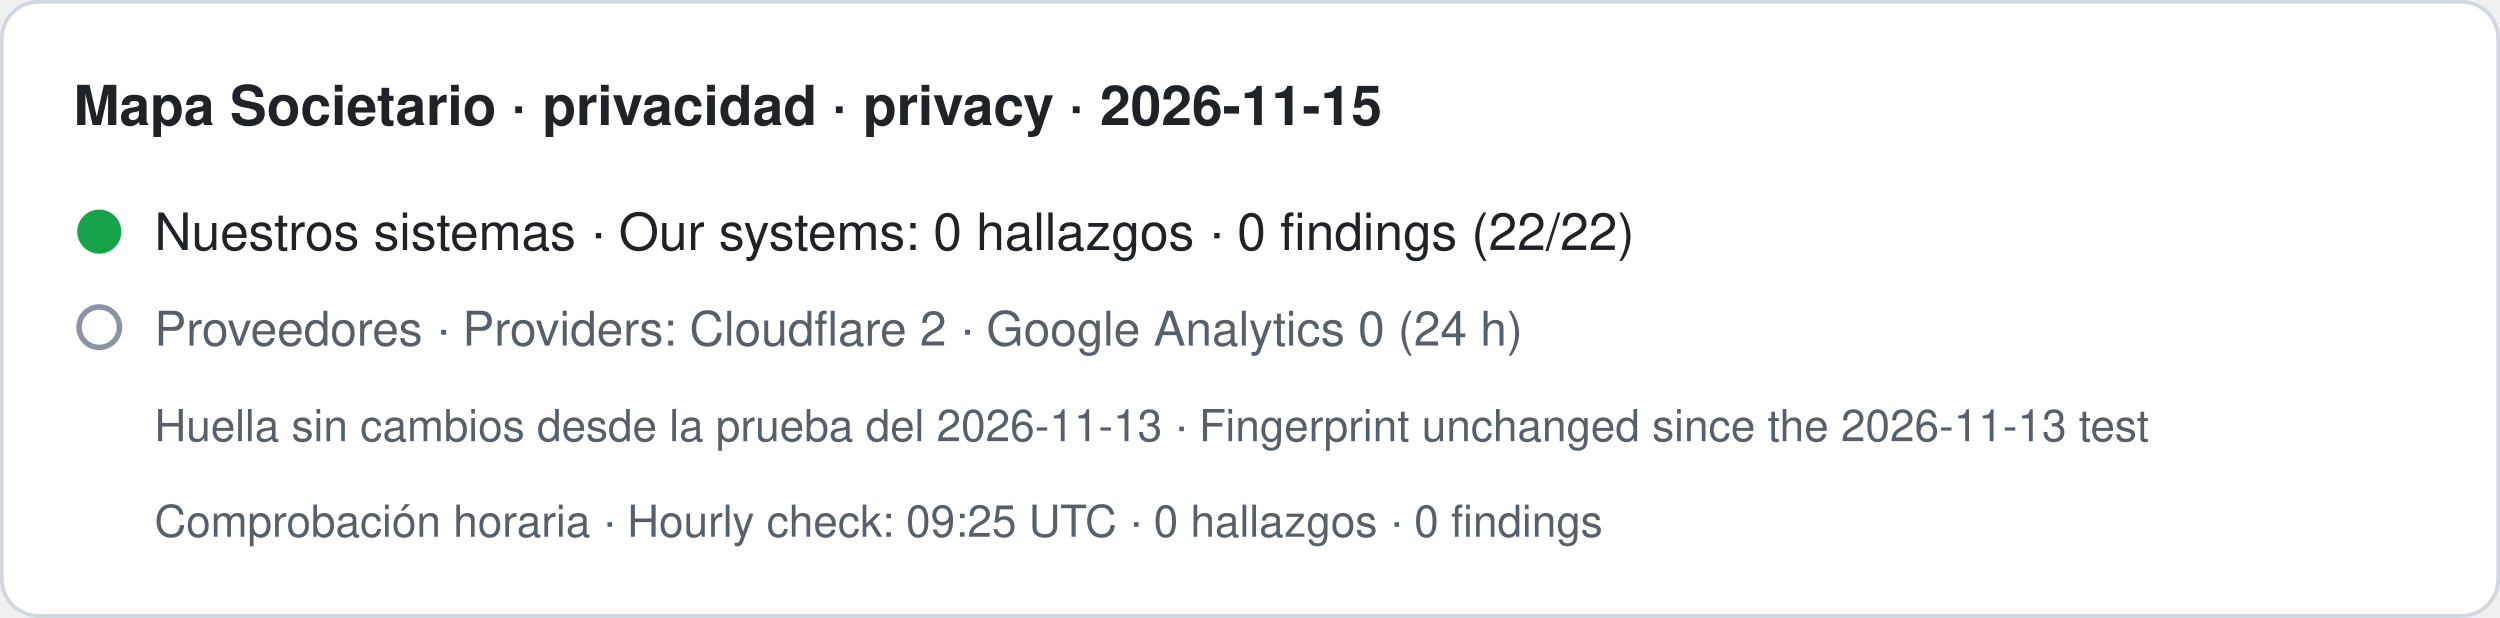
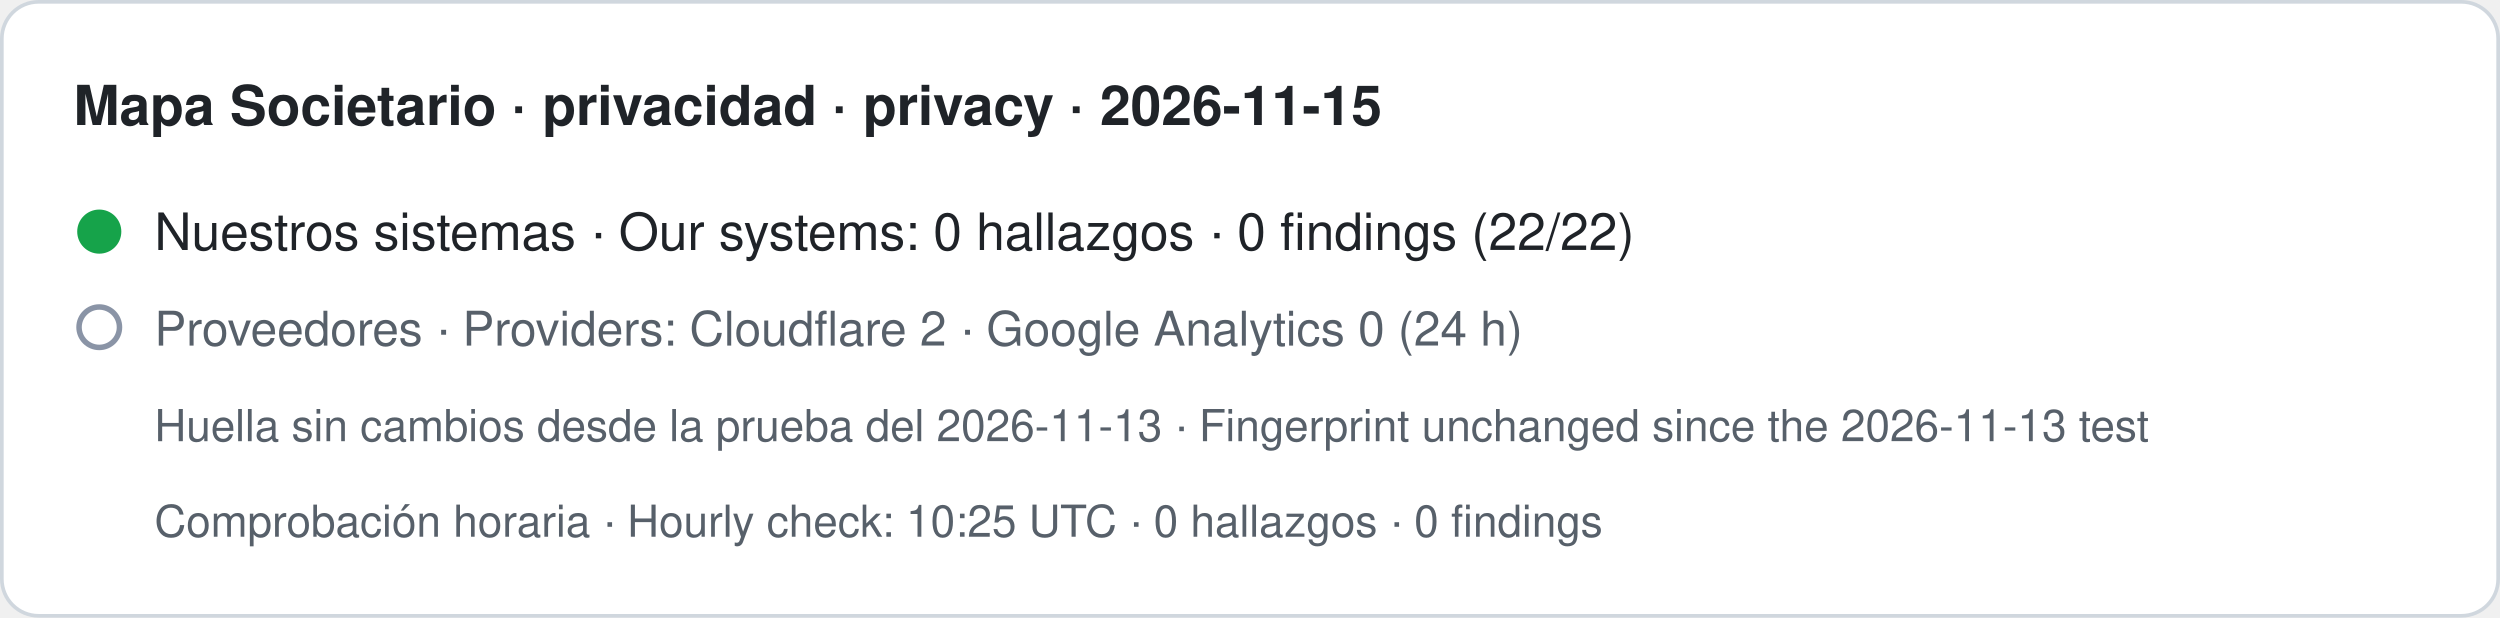
- <svg xmlns="http://www.w3.org/2000/svg" width="680" height="168" viewBox="0 0 680 168" role="img" aria-label="Mapa Societario · privacidad · privacy · 2026-11-15. Nuestros sistemas · Our systems: 0 hallazgos · 0 findings (22/22). Proveedores · Providers: Cloudflare 2 · Google Analytics 0 (24 h). Huella sin cambios desde la prueba del 2026-11-13 · Fingerprint unchanged since the 2026-11-13 test. Comprobación horaria · Hourly check: 09:25 UTC · 0 hallazgos · 0 findings">
+ <svg xmlns="http://www.w3.org/2000/svg" width="680" height="168" viewBox="0 0 680 168" role="img" aria-label="Mapa Societario · privacidad · privacy · 2026-11-15. Nuestros sistemas · Our systems: 0 hallazgos · 0 findings (22/22). Proveedores · Providers: Cloudflare 2 · Google Analytics 0 (24 h). Huella sin cambios desde la prueba del 2026-11-13 · Fingerprint unchanged since the 2026-11-13 test. Comprobación horaria · Hourly check: 10:25 UTC · 0 hallazgos · 0 findings">
  <rect x="0.5" y="0.5" width="679" height="167" rx="10" fill="#ffffff" stroke="#d0d7de" />
  <text x="20" y="34" font-family="-apple-system,BlinkMacSystemFont,Segoe UI,Helvetica,Arial,sans-serif" font-size="15" font-weight="600" fill="#1f2328">Mapa Societario · privacidad · privacy · 2026-11-15</text>
  <circle cx="27" cy="63" r="6" fill="#16a34a" />
  <text x="42" y="68" font-family="-apple-system,BlinkMacSystemFont,Segoe UI,Helvetica,Arial,sans-serif" font-size="14" fill="#1f2328">Nuestros sistemas · Our systems: 0 hallazgos · 0 findings (22/22)</text>
  <circle cx="27" cy="89" r="5.5" fill="none" stroke="#8a94a6" stroke-width="1.5" />
  <text x="42" y="94" font-family="-apple-system,BlinkMacSystemFont,Segoe UI,Helvetica,Arial,sans-serif" font-size="13" fill="#57606a">Proveedores · Providers: Cloudflare 2 · Google Analytics 0 (24 h)</text>
  <text x="42" y="120" font-family="-apple-system,BlinkMacSystemFont,Segoe UI,Helvetica,Arial,sans-serif" font-size="12" fill="#57606a">Huella sin cambios desde la prueba del 2026-11-13 · Fingerprint unchanged since the 2026-11-13 test</text>
-   <text x="42" y="146" font-family="-apple-system,BlinkMacSystemFont,Segoe UI,Helvetica,Arial,sans-serif" font-size="12" fill="#57606a">Comprobación horaria · Hourly check: 09:25 UTC · 0 hallazgos · 0 findings</text>
+   <text x="42" y="146" font-family="-apple-system,BlinkMacSystemFont,Segoe UI,Helvetica,Arial,sans-serif" font-size="12" fill="#57606a">Comprobación horaria · Hourly check: 10:25 UTC · 0 hallazgos · 0 findings</text>
</svg>
